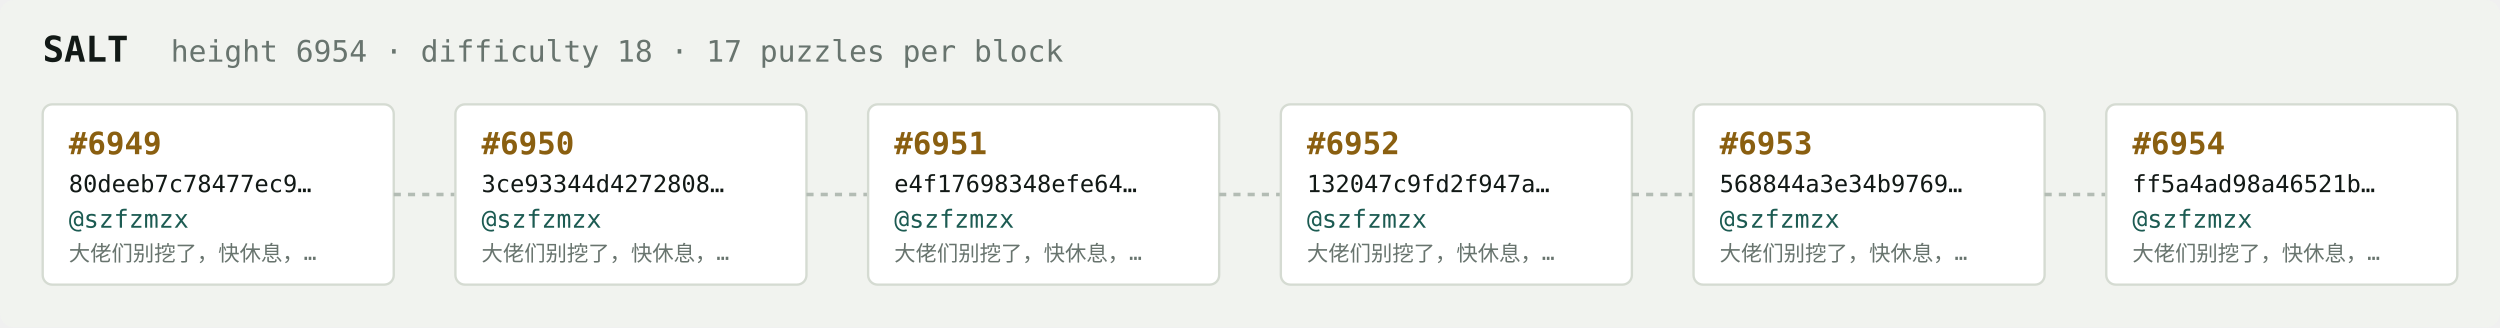
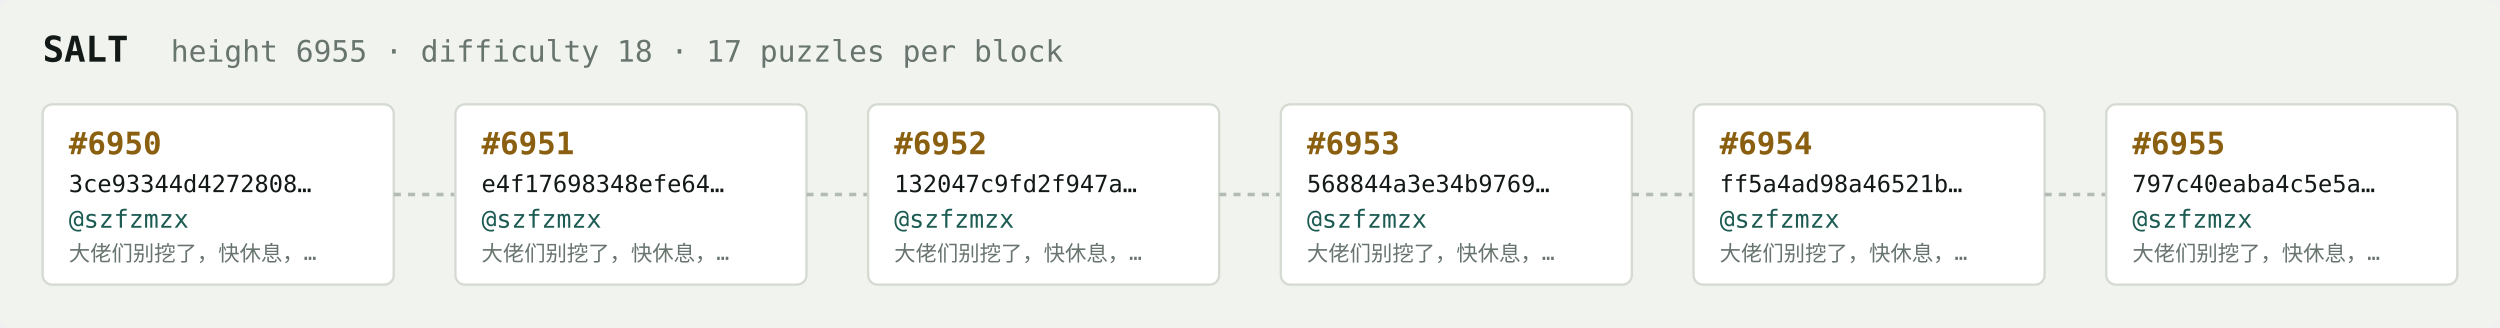
<svg xmlns="http://www.w3.org/2000/svg" width="1054" height="138" viewBox="0 0 1054 138" font-family="ui-monospace,SFMono-Regular,Menlo,monospace">
  <rect fill="#f1f3ef" width="1054" height="138" rx="6" />
  <text x="18" y="26" fill="#121916" font-size="15" font-weight="700">SALT</text>
-   <text x="72" y="26" fill="#68746e" font-size="12.5">height 6954 · difficulty 18 · 17 puzzles per block</text>
+   <text x="72" y="26" fill="#68746e" font-size="12.5">height 6955 · difficulty 18 · 17 puzzles per block</text>
  <rect x="18" y="44" width="148" height="76" rx="4" fill="#ffffff" stroke="#d5dbd2" stroke-width="1" />
-   <text x="29" y="65" fill="#8a5f10" font-size="13" font-weight="700">#6949</text>
-   <text x="29" y="81" fill="#121916" font-size="10">80deeb7c78477ec9…</text>
+   <text x="29" y="65" fill="#8a5f10" font-size="13" font-weight="700">#6950</text>
+   <text x="29" y="81" fill="#121916" font-size="10">3ce93344d4272808…</text>
  <text x="29" y="96" fill="#1c5b52" font-size="10.5">@szfzmzx</text>
  <text x="29" y="110" fill="#68746e" font-size="9">大佬们别挖了，快休息，…</text>
  <line x1="166" y1="82.0" x2="192" y2="82.0" stroke="#b3bcb4" stroke-width="1.5" stroke-dasharray="3 3" />
  <rect x="192" y="44" width="148" height="76" rx="4" fill="#ffffff" stroke="#d5dbd2" stroke-width="1" />
-   <text x="203" y="65" fill="#8a5f10" font-size="13" font-weight="700">#6950</text>
-   <text x="203" y="81" fill="#121916" font-size="10">3ce93344d4272808…</text>
+   <text x="203" y="65" fill="#8a5f10" font-size="13" font-weight="700">#6951</text>
+   <text x="203" y="81" fill="#121916" font-size="10">e4f17698348efe64…</text>
  <text x="203" y="96" fill="#1c5b52" font-size="10.5">@szfzmzx</text>
  <text x="203" y="110" fill="#68746e" font-size="9">大佬们别挖了，快休息，…</text>
  <line x1="340" y1="82.0" x2="366" y2="82.0" stroke="#b3bcb4" stroke-width="1.5" stroke-dasharray="3 3" />
  <rect x="366" y="44" width="148" height="76" rx="4" fill="#ffffff" stroke="#d5dbd2" stroke-width="1" />
-   <text x="377" y="65" fill="#8a5f10" font-size="13" font-weight="700">#6951</text>
-   <text x="377" y="81" fill="#121916" font-size="10">e4f17698348efe64…</text>
+   <text x="377" y="65" fill="#8a5f10" font-size="13" font-weight="700">#6952</text>
+   <text x="377" y="81" fill="#121916" font-size="10">132047c9fd2f947a…</text>
  <text x="377" y="96" fill="#1c5b52" font-size="10.5">@szfzmzx</text>
  <text x="377" y="110" fill="#68746e" font-size="9">大佬们别挖了，快休息，…</text>
  <line x1="514" y1="82.0" x2="540" y2="82.0" stroke="#b3bcb4" stroke-width="1.5" stroke-dasharray="3 3" />
  <rect x="540" y="44" width="148" height="76" rx="4" fill="#ffffff" stroke="#d5dbd2" stroke-width="1" />
-   <text x="551" y="65" fill="#8a5f10" font-size="13" font-weight="700">#6952</text>
-   <text x="551" y="81" fill="#121916" font-size="10">132047c9fd2f947a…</text>
+   <text x="551" y="65" fill="#8a5f10" font-size="13" font-weight="700">#6953</text>
+   <text x="551" y="81" fill="#121916" font-size="10">568844a3e34b9769…</text>
  <text x="551" y="96" fill="#1c5b52" font-size="10.5">@szfzmzx</text>
  <text x="551" y="110" fill="#68746e" font-size="9">大佬们别挖了，快休息，…</text>
  <line x1="688" y1="82.0" x2="714" y2="82.0" stroke="#b3bcb4" stroke-width="1.5" stroke-dasharray="3 3" />
  <rect x="714" y="44" width="148" height="76" rx="4" fill="#ffffff" stroke="#d5dbd2" stroke-width="1" />
-   <text x="725" y="65" fill="#8a5f10" font-size="13" font-weight="700">#6953</text>
-   <text x="725" y="81" fill="#121916" font-size="10">568844a3e34b9769…</text>
+   <text x="725" y="65" fill="#8a5f10" font-size="13" font-weight="700">#6954</text>
+   <text x="725" y="81" fill="#121916" font-size="10">ff5a4ad98a46521b…</text>
  <text x="725" y="96" fill="#1c5b52" font-size="10.5">@szfzmzx</text>
  <text x="725" y="110" fill="#68746e" font-size="9">大佬们别挖了，快休息，…</text>
  <line x1="862" y1="82.0" x2="888" y2="82.0" stroke="#b3bcb4" stroke-width="1.5" stroke-dasharray="3 3" />
  <rect x="888" y="44" width="148" height="76" rx="4" fill="#ffffff" stroke="#d5dbd2" stroke-width="1" />
-   <text x="899" y="65" fill="#8a5f10" font-size="13" font-weight="700">#6954</text>
-   <text x="899" y="81" fill="#121916" font-size="10">ff5a4ad98a46521b…</text>
+   <text x="899" y="65" fill="#8a5f10" font-size="13" font-weight="700">#6955</text>
+   <text x="899" y="81" fill="#121916" font-size="10">797c40eaba4c5e5a…</text>
  <text x="899" y="96" fill="#1c5b52" font-size="10.5">@szfzmzx</text>
  <text x="899" y="110" fill="#68746e" font-size="9">大佬们别挖了，快休息，…</text>
</svg>
